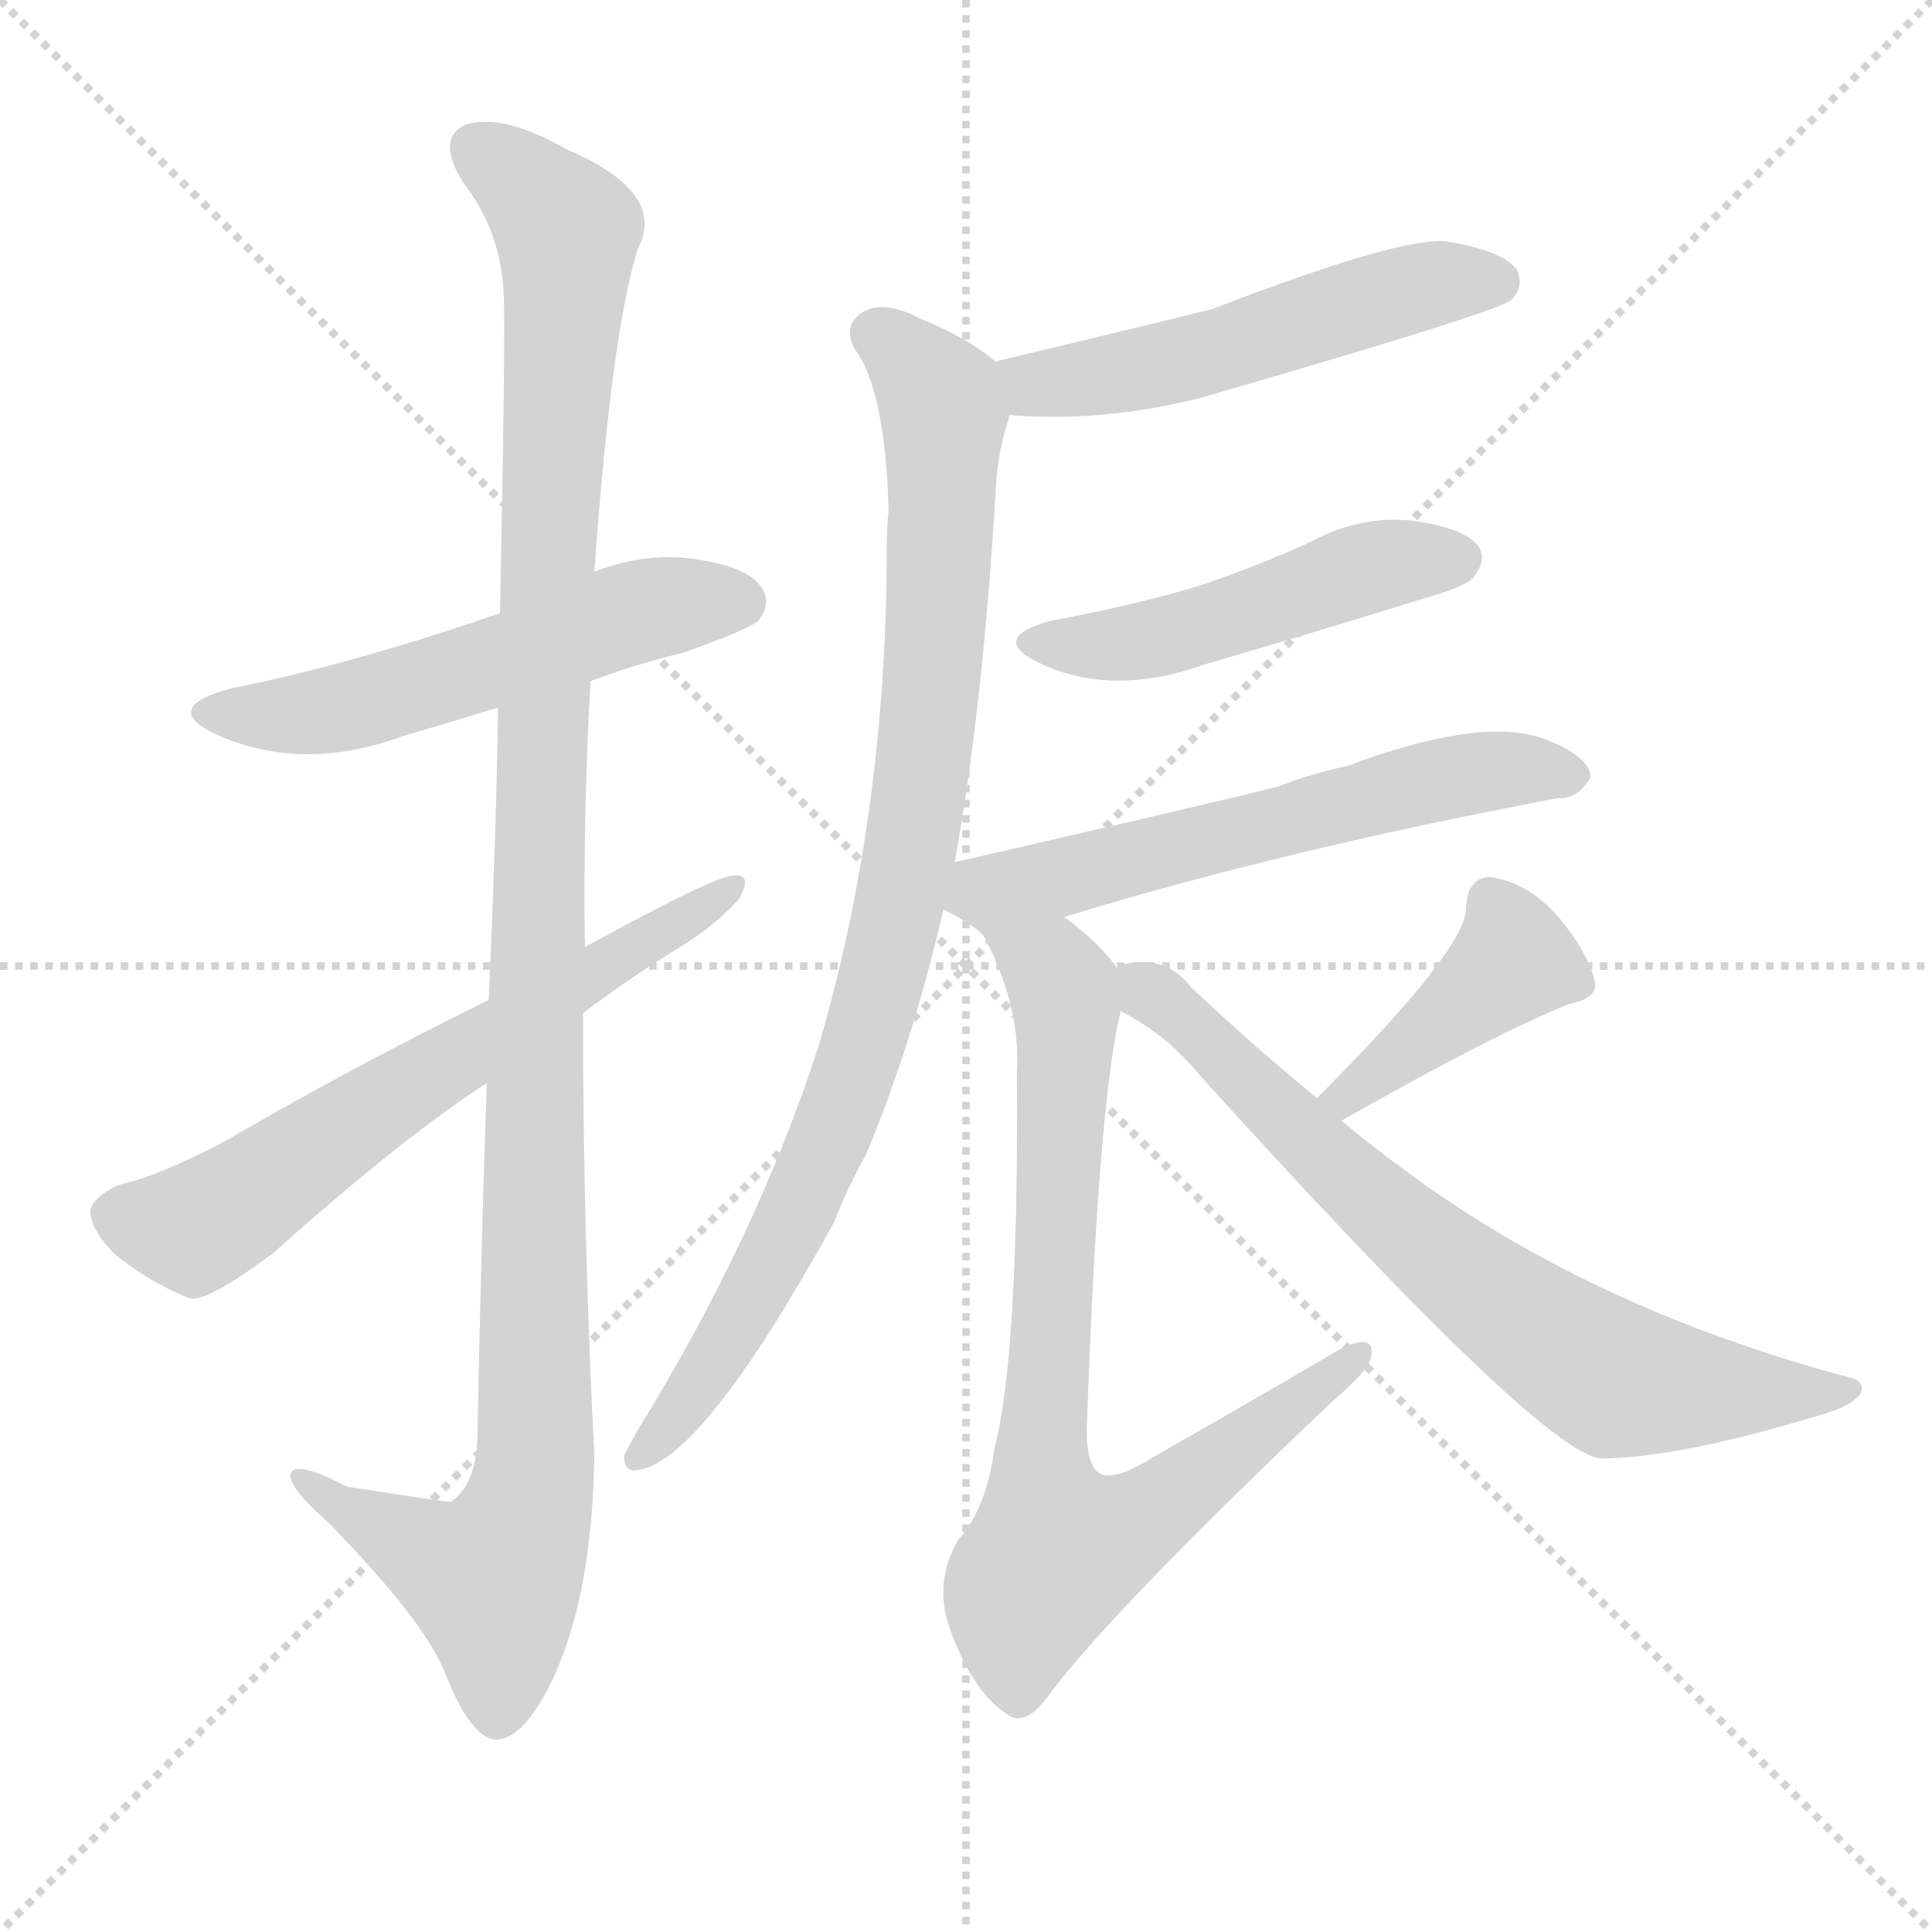
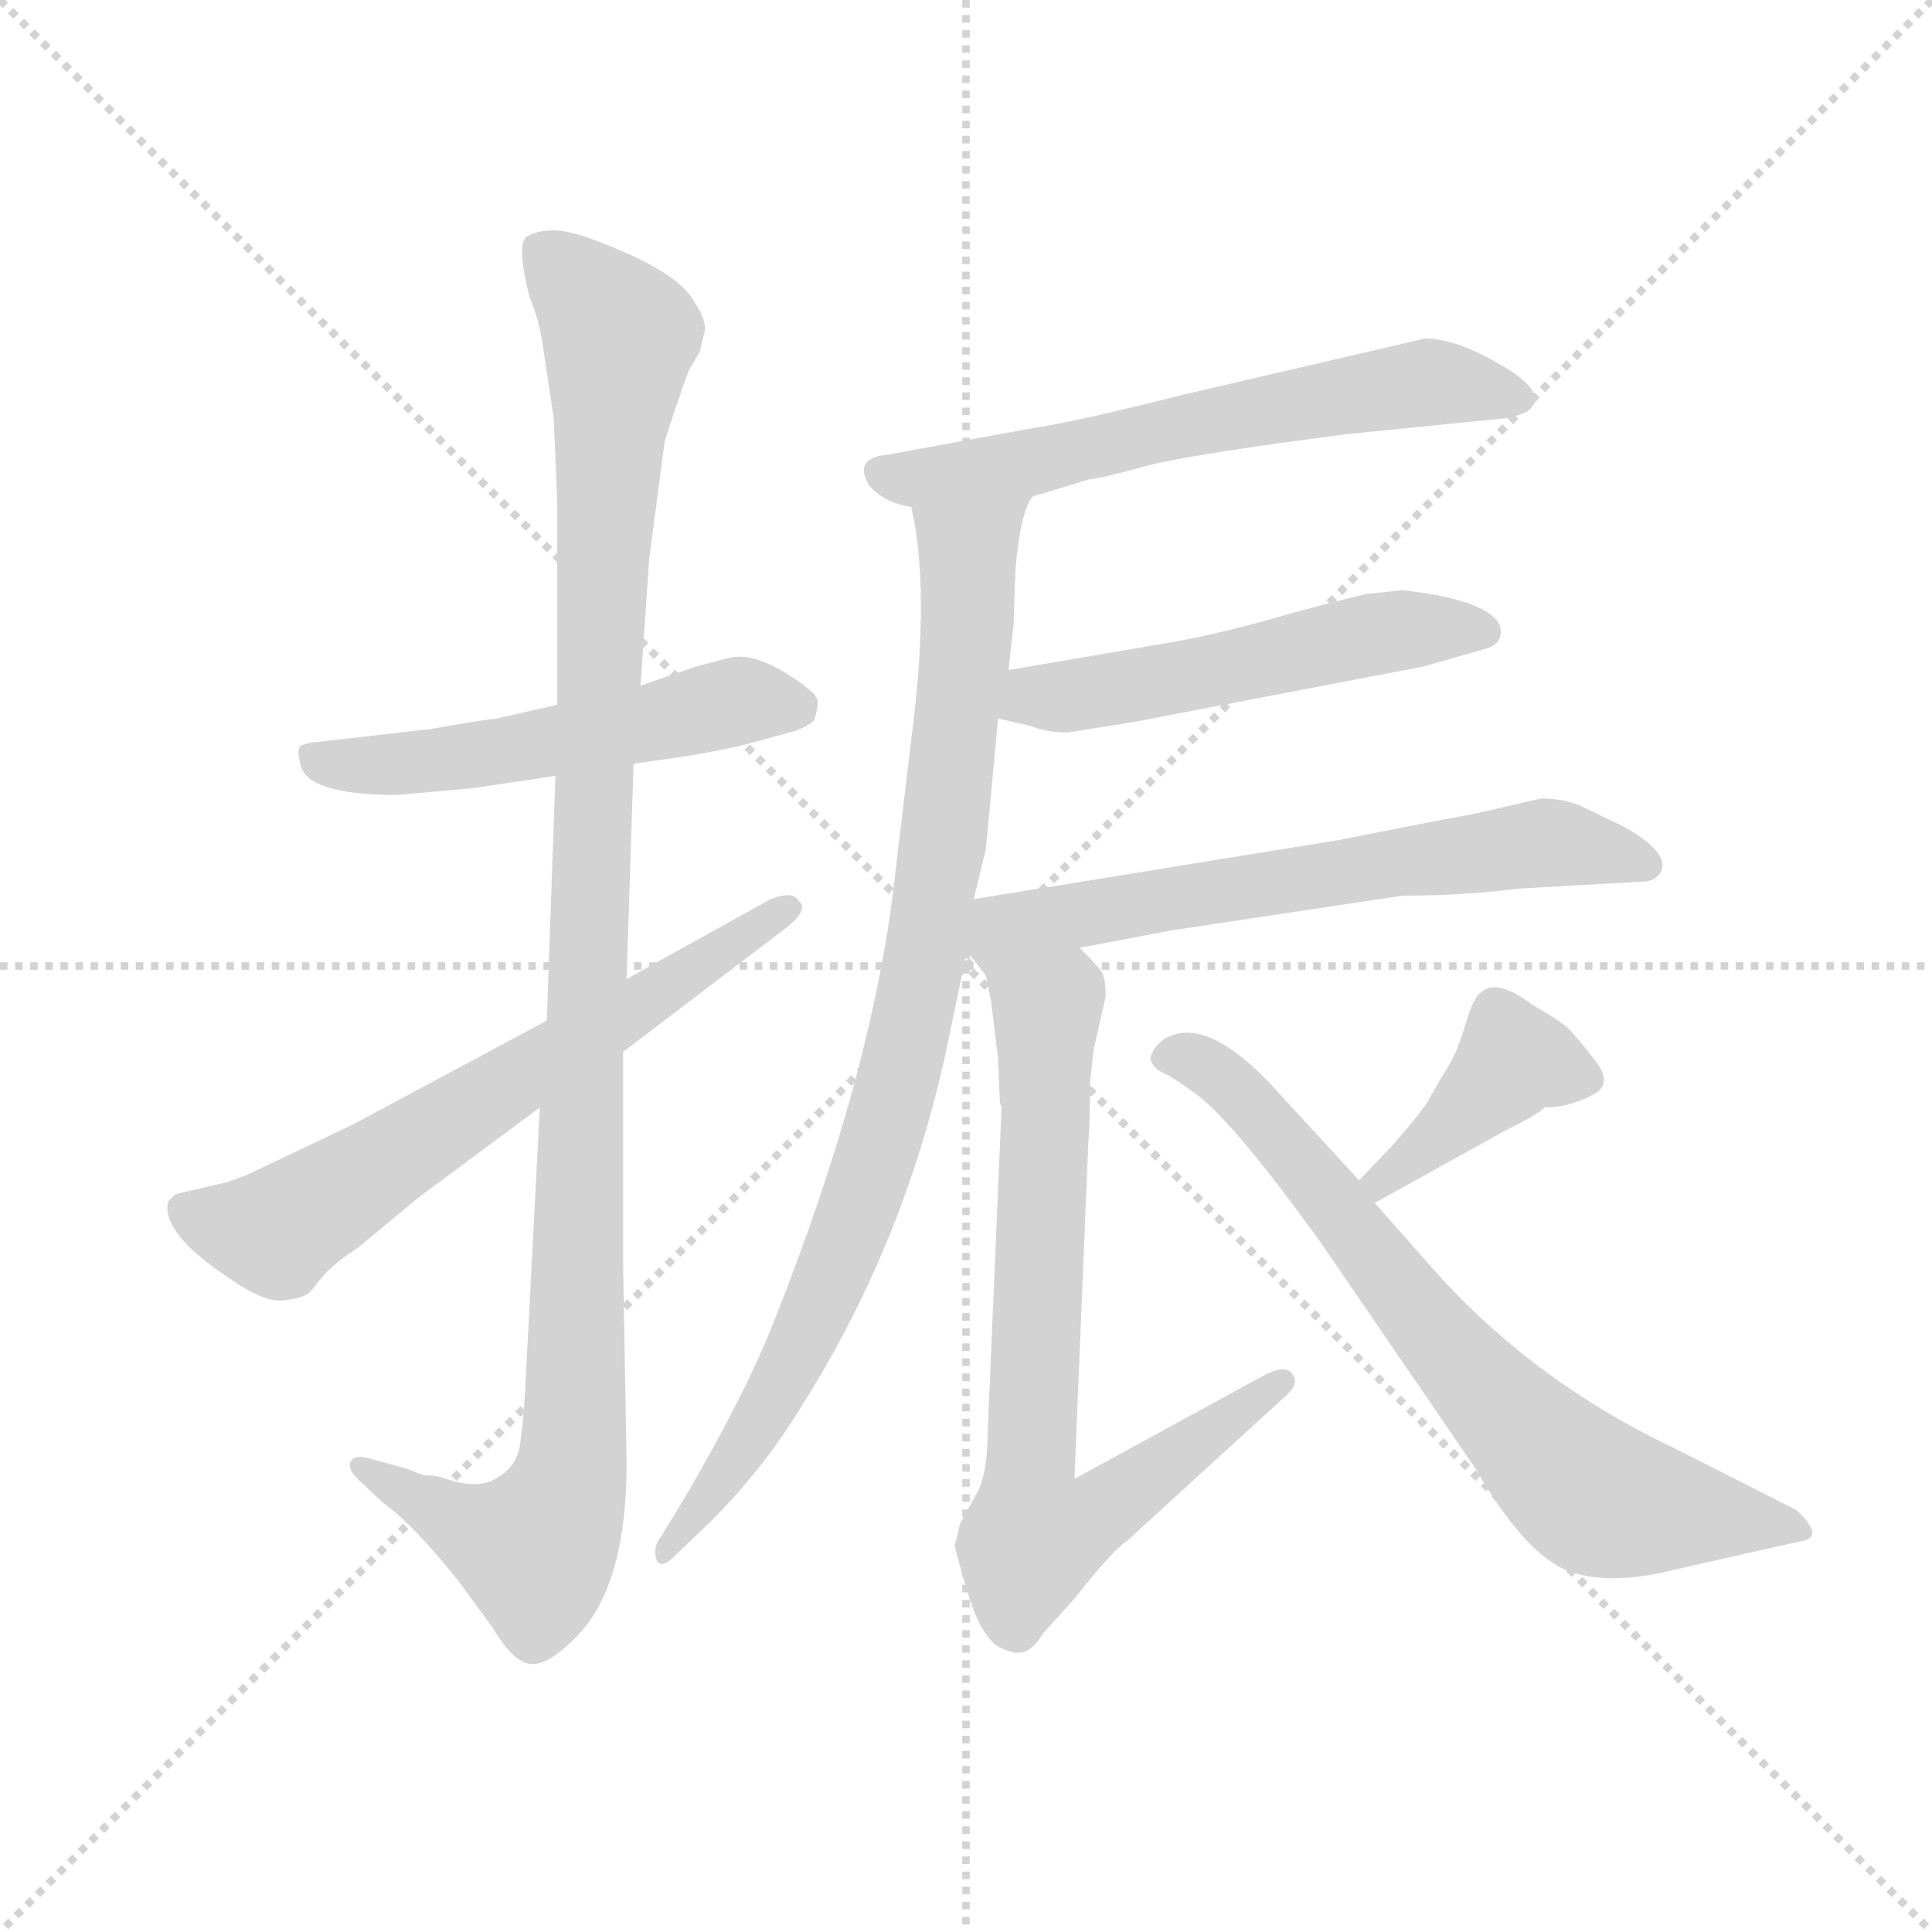
<svg xmlns="http://www.w3.org/2000/svg" version="1.1" viewBox="0 0 1024 1024">
  <g stroke="lightgray" stroke-dasharray="1,1" stroke-width="1" transform="scale(4, 4)">
    <line x1="0" y1="0" x2="256" y2="256" />
    <line x1="256" y1="0" x2="0" y2="256" />
    <line x1="128" y1="0" x2="128" y2="256" />
    <line x1="0" y1="128" x2="256" y2="128" />
  </g>
-   <g transform="scale(1, -1) translate(0, -900)">
+   <g transform="scale(0.92, -0.92) translate(60, -830)">
    <style type="text/css">
      
        @keyframes keyframes0 {
          from {
            stroke: blue;
-             stroke-dashoffset: 542;
+             stroke-dashoffset: 539;
            stroke-width: 128;
          }
          64% {
            animation-timing-function: step-end;
            stroke: blue;
            stroke-dashoffset: 0;
            stroke-width: 128;
          }
          to {
            stroke: black;
            stroke-width: 1024;
          }
        }
        #make-me-a-hanzi-animation-0 {
-           animation: keyframes0 0.691s both;
+           animation: keyframes0 0.689s both;
          animation-delay: 0s;
          animation-timing-function: linear;
        }
      
        @keyframes keyframes1 {
          from {
            stroke: blue;
-             stroke-dashoffset: 1155;
+             stroke-dashoffset: 1138;
            stroke-width: 128;
          }
          79% {
            animation-timing-function: step-end;
            stroke: blue;
            stroke-dashoffset: 0;
            stroke-width: 128;
          }
          to {
            stroke: black;
            stroke-width: 1024;
          }
        }
        #make-me-a-hanzi-animation-1 {
-           animation: keyframes1 1.19s both;
-           animation-delay: 0.691s;
+           animation: keyframes1 1.176s both;
+           animation-delay: 0.689s;
          animation-timing-function: linear;
        }
      
        @keyframes keyframes2 {
          from {
            stroke: blue;
-             stroke-dashoffset: 638;
+             stroke-dashoffset: 660;
+             stroke-width: 128;
+           }
+           68% {
+             animation-timing-function: step-end;
+             stroke: blue;
+             stroke-dashoffset: 0;
+             stroke-width: 128;
+           }
+           to {
+             stroke: black;
+             stroke-width: 1024;
+           }
+         }
+         #make-me-a-hanzi-animation-2 {
+           animation: keyframes2 0.787s both;
+           animation-delay: 1.865s;
+           animation-timing-function: linear;
+         }
+       
+         @keyframes keyframes3 {
+           from {
+             stroke: blue;
+             stroke-dashoffset: 624;
            stroke-width: 128;
          }
          67% {
            animation-timing-function: step-end;
            stroke: blue;
            stroke-dashoffset: 0;
            stroke-width: 128;
          }
          to {
            stroke: black;
            stroke-width: 1024;
          }
        }
-         #make-me-a-hanzi-animation-2 {
-           animation: keyframes2 0.769s both;
-           animation-delay: 1.881s;
-           animation-timing-function: linear;
-         }
-       
-         @keyframes keyframes3 {
-           from {
-             stroke: blue;
-             stroke-dashoffset: 526;
+         #make-me-a-hanzi-animation-3 {
+           animation: keyframes3 0.758s both;
+           animation-delay: 2.652s;
+           animation-timing-function: linear;
+         }
+       
+         @keyframes keyframes4 {
+           from {
+             stroke: blue;
+             stroke-dashoffset: 910;
+             stroke-width: 128;
+           }
+           75% {
+             animation-timing-function: step-end;
+             stroke: blue;
+             stroke-dashoffset: 0;
+             stroke-width: 128;
+           }
+           to {
+             stroke: black;
+             stroke-width: 1024;
+           }
+         }
+         #make-me-a-hanzi-animation-4 {
+           animation: keyframes4 0.991s both;
+           animation-delay: 3.41s;
+           animation-timing-function: linear;
+         }
+       
+         @keyframes keyframes5 {
+           from {
+             stroke: blue;
+             stroke-dashoffset: 534;
            stroke-width: 128;
          }
          63% {
            animation-timing-function: step-end;
            stroke: blue;
            stroke-dashoffset: 0;
            stroke-width: 128;
          }
          to {
            stroke: black;
            stroke-width: 1024;
          }
        }
-         #make-me-a-hanzi-animation-3 {
-           animation: keyframes3 0.678s both;
-           animation-delay: 2.65s;
-           animation-timing-function: linear;
-         }
-       
-         @keyframes keyframes4 {
-           from {
-             stroke: blue;
-             stroke-dashoffset: 900;
-             stroke-width: 128;
-           }
-           75% {
-             animation-timing-function: step-end;
-             stroke: blue;
-             stroke-dashoffset: 0;
-             stroke-width: 128;
-           }
-           to {
-             stroke: black;
-             stroke-width: 1024;
-           }
-         }
-         #make-me-a-hanzi-animation-4 {
-           animation: keyframes4 0.982s both;
-           animation-delay: 3.328s;
-           animation-timing-function: linear;
-         }
-       
-         @keyframes keyframes5 {
-           from {
-             stroke: blue;
-             stroke-dashoffset: 485;
-             stroke-width: 128;
-           }
-           61% {
-             animation-timing-function: step-end;
-             stroke: blue;
-             stroke-dashoffset: 0;
-             stroke-width: 128;
-           }
-           to {
-             stroke: black;
-             stroke-width: 1024;
-           }
-         }
        #make-me-a-hanzi-animation-5 {
-           animation: keyframes5 0.645s both;
-           animation-delay: 4.311s;
+           animation: keyframes5 0.685s both;
+           animation-delay: 4.4s;
          animation-timing-function: linear;
        }
      
        @keyframes keyframes6 {
          from {
            stroke: blue;
-             stroke-dashoffset: 586;
-             stroke-width: 128;
-           }
-           66% {
+             stroke-dashoffset: 648;
+             stroke-width: 128;
+           }
+           68% {
            animation-timing-function: step-end;
            stroke: blue;
            stroke-dashoffset: 0;
            stroke-width: 128;
          }
          to {
            stroke: black;
            stroke-width: 1024;
          }
        }
        #make-me-a-hanzi-animation-6 {
-           animation: keyframes6 0.727s both;
-           animation-delay: 4.955s;
+           animation: keyframes6 0.777s both;
+           animation-delay: 5.085s;
          animation-timing-function: linear;
        }
      
        @keyframes keyframes7 {
          from {
            stroke: blue;
-             stroke-dashoffset: 786;
-             stroke-width: 128;
-           }
-           72% {
+             stroke-dashoffset: 760;
+             stroke-width: 128;
+           }
+           71% {
            animation-timing-function: step-end;
            stroke: blue;
            stroke-dashoffset: 0;
            stroke-width: 128;
          }
          to {
            stroke: black;
            stroke-width: 1024;
          }
        }
        #make-me-a-hanzi-animation-7 {
-           animation: keyframes7 0.89s both;
-           animation-delay: 5.682s;
+           animation: keyframes7 0.868s both;
+           animation-delay: 5.862s;
          animation-timing-function: linear;
        }
      
        @keyframes keyframes8 {
          from {
            stroke: blue;
-             stroke-dashoffset: 409;
+             stroke-dashoffset: 405;
            stroke-width: 128;
          }
          57% {
            animation-timing-function: step-end;
            stroke: blue;
            stroke-dashoffset: 0;
            stroke-width: 128;
          }
          to {
            stroke: black;
            stroke-width: 1024;
          }
        }
        #make-me-a-hanzi-animation-8 {
-           animation: keyframes8 0.583s both;
-           animation-delay: 6.572s;
+           animation: keyframes8 0.58s both;
+           animation-delay: 6.731s;
          animation-timing-function: linear;
        }
      
        @keyframes keyframes9 {
          from {
            stroke: blue;
-             stroke-dashoffset: 713;
+             stroke-dashoffset: 732;
            stroke-width: 128;
          }
          70% {
            animation-timing-function: step-end;
            stroke: blue;
            stroke-dashoffset: 0;
            stroke-width: 128;
          }
          to {
            stroke: black;
            stroke-width: 1024;
          }
        }
        #make-me-a-hanzi-animation-9 {
-           animation: keyframes9 0.83s both;
-           animation-delay: 7.155s;
+           animation: keyframes9 0.846s both;
+           animation-delay: 7.31s;
          animation-timing-function: linear;
        }
      
    </style>
-     <path d="M 313 539 Q 337 548 362 554 Q 396 566 402 571 Q 409 580 404 588 Q 397 600 366 604 Q 341 607 315 597 L 265 575 Q 187 548 122 535 Q 85 525 114 511 Q 160 490 214 510 Q 238 517 264 525 L 313 539 Z" fill="lightgray" />
-     <path d="M 258 326 Q 255 241 253 137 Q 252 113 239 104 Q 236 104 184 112 Q 153 128 154 117 Q 155 110 174 93 Q 225 41 236 13 Q 249 -20 262 -22 Q 277 -23 293 10 Q 314 55 315 129 Q 309 246 309 363 L 310 398 Q 309 468 313 539 L 315 597 Q 324 723 338 768 Q 354 798 300 821 Q 267 840 247 834 Q 231 827 245 804 Q 266 777 267 743 Q 268 725 265 575 L 264 525 Q 263 458 259 370 L 258 326 Z" fill="lightgray" />
-     <path d="M 259 370 Q 184 333 119 295 Q 85 277 63 272 Q 50 266 48 259 Q 47 250 60 236 Q 78 221 100 212 Q 109 209 145 236 Q 212 296 258 326 L 309 363 Q 334 382 362 399 Q 381 411 392 424 Q 399 437 389 436 Q 379 436 310 398 L 259 370 Z" fill="lightgray" />
-     <path d="M 535 680 Q 584 676 636 689 Q 795 735 801 741 Q 808 748 804 757 Q 797 767 767 772 Q 743 775 642 736 Q 543 712 530 709 Q 529 709 528 708 C 499 699 505 682 535 680 Z" fill="lightgray" />
-     <path d="M 506 443 Q 521 525 528 644 Q 529 660 534 676 Q 535 679 535 680 C 540 700 540 700 528 708 Q 513 721 488 731 Q 469 741 458 735 Q 446 728 453 715 Q 469 694 471 630 Q 470 621 470 610 Q 470 469 434 346 Q 401 244 338 142 Q 334 135 331 129 Q 330 119 339 121 Q 373 127 442 252 Q 449 270 459 288 Q 484 348 500 418 L 506 443 Z" fill="lightgray" />
-     <path d="M 557 571 Q 524 562 550 549 Q 589 530 639 548 Q 694 564 752 582 Q 777 589 781 594 Q 788 603 784 610 Q 777 620 749 624 Q 721 627 695 613 Q 667 600 634 589 Q 600 579 557 571 Z" fill="lightgray" />
-     <path d="M 564 414 Q 682 450 826 477 Q 836 476 843 488 Q 843 498 822 507 Q 789 522 714 494 Q 695 490 677 483 Q 641 474 506 443 C 477 436 474 432 500 418 Q 518 409 522 403 C 523 402 535 405 564 414 Z" fill="lightgray" />
-     <path d="M 592 387 Q 583 400 564 414 C 541 433 510 430 522 403 Q 541 366 539 332 Q 540 181 527 132 Q 523 101 508 84 Q 495 62 503 38 Q 515 4 533 -8 Q 543 -17 557 3 Q 591 48 707 158 Q 726 174 727 182 Q 728 195 707 183 Q 661 156 610 127 Q 591 115 583 119 Q 576 123 576 142 Q 582 316 594 364 C 597 381 597 381 592 387 Z" fill="lightgray" />
-     <path d="M 711 306 Q 792 352 832 368 Q 848 371 845 381 Q 841 396 826 414 Q 810 432 791 435 Q 778 436 777 419 Q 778 398 698 318 C 677 297 685 291 711 306 Z" fill="lightgray" />
-     <path d="M 698 318 Q 665 345 631 377 Q 621 390 606 390 Q 596 390 592 387 C 564 381 568 379 594 364 Q 618 352 636 330 Q 816 131 848 127 Q 890 127 968 151 Q 981 155 986 161 Q 989 168 980 170 Q 845 206 747 278 Q 729 291 711 306 L 698 318 Z" fill="lightgray" />
+     <path d="M 261 424 L 226 416 Q 216 415 188 410 L 127 403 Q 115 402 113 400 Q 111 398 113 390 Q 116 372 169 372 L 213 376 L 260 383 L 305 390 L 333 394 Q 358 398 373 402 L 391 407 Q 404 410 409 415 Q 411 421 411 425 Q 412 429 402 436 Q 376 455 360 451 L 341 446 L 309 435 L 261 424 Z" fill="lightgray" />
+     <path d="M 314 508 L 323 576 Q 331 601 337 617 L 343 627 L 346 639 Q 347 646 340 656 Q 331 674 279 693 Q 257 701 244 694 Q 237 691 245 659 Q 251 645 253 629 L 259 589 L 261 542 L 261 424 L 260 383 L 255 242 L 251 192 L 243 38 Q 242 15 240 1 Q 239 -14 227 -21 Q 216 -29 194 -21 Q 191 -20 184 -20 L 174 -16 L 152 -10 Q 144 -8 142 -12 Q 140 -16 146 -22 L 161 -36 Q 179 -49 205 -82 L 224 -108 Q 234 -125 243 -128 Q 253 -132 271 -114 Q 301 -85 301 -13 L 299 100 L 299 224 L 301 266 L 305 390 L 309 435 L 314 508 Z" fill="lightgray" />
+     <path d="M 255 242 L 143 182 L 82 153 L 71 149 L 41 142 L 37 138 Q 32 120 73 93 Q 93 79 104 81 Q 115 82 119 86 L 127 96 Q 135 104 146 111 L 181 140 L 251 192 L 299 224 L 391 294 Q 407 306 400 311 Q 397 317 384 312 L 301 266 L 255 242 Z" fill="lightgray" />
+     <path d="M 535 544 L 568 554 Q 573 554 602 562 Q 631 569 717 580 L 807 589 Q 811 589 820 593 Q 833 603 806 619 Q 779 635 761 635 L 619 602 Q 560 587 533 583 L 451 568 Q 431 566 441 550 Q 450 540 465 538 L 535 544 Z" fill="lightgray" />
+     <path d="M 501 312 L 508 341 L 515 416 L 521 444 L 524 471 L 525 502 Q 528 536 535 544 C 545 572 460 568 465 538 L 467 528 Q 475 481 465 404 L 456 329 Q 444 215 386 69 Q 370 28 335 -32 L 321 -55 Q 316 -61 318 -68 Q 320 -74 327 -68 L 349 -47 Q 379 -17 400 17 Q 462 114 486 229 L 497 282 L 501 312 Z" fill="lightgray" />
+     <path d="M 515 416 L 533 412 Q 543 408 555 408 L 593 414 L 760 446 L 795 456 Q 807 459 804 470 Q 798 482 763 488 L 748 490 L 729 488 Q 726 488 685 477 Q 644 465 615 460 L 521 444 C 491 439 486 423 515 416 Z" fill="lightgray" />
+     <path d="M 562 284 L 615 294 L 748 314 Q 784 314 814 318 L 885 322 Q 894 322 897 328 Q 902 339 875 354 L 850 366 Q 840 370 828 370 L 806 365 Q 795 362 767 357 L 711 346 L 501 312 C 477 308 478 306 497 282 L 508 268 C 512 263 533 278 562 284 Z" fill="lightgray" />
+     <path d="M 511 253 L 515 220 L 516 196 Q 516 194 517 192 L 509 5 Q 509 -16 504 -28 L 493 -48 Q 491 -58 490 -60 Q 490 -62 497 -86 Q 504 -110 514 -118 Q 523 -123 528 -122 Q 534 -122 541 -111 L 559 -91 Q 581 -63 589 -58 L 682 27 Q 689 34 684 39 Q 680 44 667 37 L 559 -22 L 567 172 Q 568 184 568 206 L 570 225 L 577 256 Q 577 268 574 271 Q 572 274 562 284 C 542 306 502 297 508 268 L 511 253 Z" fill="lightgray" />
+     <path d="M 743 171 L 723 150 C 702 128 706 122 732 137 L 806 178 Q 826 188 830 192 Q 844 192 857 199 Q 870 205 859 219 Q 849 232 844 237 Q 839 242 823 251 Q 802 267 793 258 Q 789 256 784 239 Q 779 222 772 212 L 764 198 Q 762 193 743 171 Z" fill="lightgray" />
+     <path d="M 723 150 L 677 200 Q 635 247 610 231 Q 602 224 603 219 Q 605 214 610 212 Q 615 210 630 199 Q 652 182 701 114 L 790 -16 Q 816 -61 839 -73 Q 863 -85 906 -74 L 977 -58 Q 992 -56 975 -40 L 904 -4 Q 826 33 770 94 L 732 137 L 723 150 Z" fill="lightgray" />
    <clipPath id="make-me-a-hanzi-clip-0">
-       <path d="M 313 539 Q 337 548 362 554 Q 396 566 402 571 Q 409 580 404 588 Q 397 600 366 604 Q 341 607 315 597 L 265 575 Q 187 548 122 535 Q 85 525 114 511 Q 160 490 214 510 Q 238 517 264 525 L 313 539 Z" />
-     </clipPath>
-     <path clip-path="url(#make-me-a-hanzi-clip-0)" d="M 115 524 L 150 520 L 186 526 L 330 574 L 392 581" fill="none" id="make-me-a-hanzi-animation-0" stroke-dasharray="414 828" stroke-linecap="round" />
+       <path d="M 261 424 L 226 416 Q 216 415 188 410 L 127 403 Q 115 402 113 400 Q 111 398 113 390 Q 116 372 169 372 L 213 376 L 260 383 L 305 390 L 333 394 Q 358 398 373 402 L 391 407 Q 404 410 409 415 Q 411 421 411 425 Q 412 429 402 436 Q 376 455 360 451 L 341 446 L 309 435 L 261 424 Z" />
+     </clipPath>
+     <path clip-path="url(#make-me-a-hanzi-clip-0)" d="M 121 395 L 140 388 L 189 391 L 371 427 L 399 422" fill="none" id="make-me-a-hanzi-animation-0" stroke-dasharray="411 822" stroke-linecap="round" />
    <clipPath id="make-me-a-hanzi-clip-1">
-       <path d="M 258 326 Q 255 241 253 137 Q 252 113 239 104 Q 236 104 184 112 Q 153 128 154 117 Q 155 110 174 93 Q 225 41 236 13 Q 249 -20 262 -22 Q 277 -23 293 10 Q 314 55 315 129 Q 309 246 309 363 L 310 398 Q 309 468 313 539 L 315 597 Q 324 723 338 768 Q 354 798 300 821 Q 267 840 247 834 Q 231 827 245 804 Q 266 777 267 743 Q 268 725 265 575 L 264 525 Q 263 458 259 370 L 258 326 Z" />
-     </clipPath>
-     <path clip-path="url(#make-me-a-hanzi-clip-1)" d="M 254 819 L 301 778 L 288 588 L 283 121 L 276 90 L 261 63 L 172 106 L 171 113 L 160 114" fill="none" id="make-me-a-hanzi-animation-1" stroke-dasharray="1027 2054" stroke-linecap="round" />
+       <path d="M 314 508 L 323 576 Q 331 601 337 617 L 343 627 L 346 639 Q 347 646 340 656 Q 331 674 279 693 Q 257 701 244 694 Q 237 691 245 659 Q 251 645 253 629 L 259 589 L 261 542 L 261 424 L 260 383 L 255 242 L 251 192 L 243 38 Q 242 15 240 1 Q 239 -14 227 -21 Q 216 -29 194 -21 Q 191 -20 184 -20 L 174 -16 L 152 -10 Q 144 -8 142 -12 Q 140 -16 146 -22 L 161 -36 Q 179 -49 205 -82 L 224 -108 Q 234 -125 243 -128 Q 253 -132 271 -114 Q 301 -85 301 -13 L 299 100 L 299 224 L 301 266 L 305 390 L 309 435 L 314 508 Z" />
+     </clipPath>
+     <path clip-path="url(#make-me-a-hanzi-clip-1)" d="M 252 686 L 297 637 L 281 374 L 268 -22 L 248 -62 L 222 -56 L 148 -15" fill="none" id="make-me-a-hanzi-animation-1" stroke-dasharray="1010 2020" stroke-linecap="round" />
    <clipPath id="make-me-a-hanzi-clip-2">
-       <path d="M 259 370 Q 184 333 119 295 Q 85 277 63 272 Q 50 266 48 259 Q 47 250 60 236 Q 78 221 100 212 Q 109 209 145 236 Q 212 296 258 326 L 309 363 Q 334 382 362 399 Q 381 411 392 424 Q 399 437 389 436 Q 379 436 310 398 L 259 370 Z" />
-     </clipPath>
-     <path clip-path="url(#make-me-a-hanzi-clip-2)" d="M 59 256 L 103 249 L 388 429" fill="none" id="make-me-a-hanzi-animation-2" stroke-dasharray="510 1020" stroke-linecap="round" />
+       <path d="M 255 242 L 143 182 L 82 153 L 71 149 L 41 142 L 37 138 Q 32 120 73 93 Q 93 79 104 81 Q 115 82 119 86 L 127 96 Q 135 104 146 111 L 181 140 L 251 192 L 299 224 L 391 294 Q 407 306 400 311 Q 397 317 384 312 L 301 266 L 255 242 Z" />
+     </clipPath>
+     <path clip-path="url(#make-me-a-hanzi-clip-2)" d="M 45 134 L 98 120 L 394 306" fill="none" id="make-me-a-hanzi-animation-2" stroke-dasharray="532 1064" stroke-linecap="round" />
    <clipPath id="make-me-a-hanzi-clip-3">
-       <path d="M 535 680 Q 584 676 636 689 Q 795 735 801 741 Q 808 748 804 757 Q 797 767 767 772 Q 743 775 642 736 Q 543 712 530 709 Q 529 709 528 708 C 499 699 505 682 535 680 Z" />
-     </clipPath>
-     <path clip-path="url(#make-me-a-hanzi-clip-3)" d="M 532 702 L 548 696 L 583 700 L 644 712 L 763 750 L 794 750" fill="none" id="make-me-a-hanzi-animation-3" stroke-dasharray="398 796" stroke-linecap="round" />
+       <path d="M 535 544 L 568 554 Q 573 554 602 562 Q 631 569 717 580 L 807 589 Q 811 589 820 593 Q 833 603 806 619 Q 779 635 761 635 L 619 602 Q 560 587 533 583 L 451 568 Q 431 566 441 550 Q 450 540 465 538 L 535 544 Z" />
+     </clipPath>
+     <path clip-path="url(#make-me-a-hanzi-clip-3)" d="M 448 558 L 471 554 L 526 562 L 759 610 L 810 602" fill="none" id="make-me-a-hanzi-animation-3" stroke-dasharray="496 992" stroke-linecap="round" />
    <clipPath id="make-me-a-hanzi-clip-4">
-       <path d="M 506 443 Q 521 525 528 644 Q 529 660 534 676 Q 535 679 535 680 C 540 700 540 700 528 708 Q 513 721 488 731 Q 469 741 458 735 Q 446 728 453 715 Q 469 694 471 630 Q 470 621 470 610 Q 470 469 434 346 Q 401 244 338 142 Q 334 135 331 129 Q 330 119 339 121 Q 373 127 442 252 Q 449 270 459 288 Q 484 348 500 418 L 506 443 Z" />
-     </clipPath>
-     <path clip-path="url(#make-me-a-hanzi-clip-4)" d="M 463 723 L 486 706 L 500 679 L 491 507 L 479 430 L 457 343 L 419 249 L 379 179 L 340 130" fill="none" id="make-me-a-hanzi-animation-4" stroke-dasharray="772 1544" stroke-linecap="round" />
+       <path d="M 501 312 L 508 341 L 515 416 L 521 444 L 524 471 L 525 502 Q 528 536 535 544 C 545 572 460 568 465 538 L 467 528 Q 475 481 465 404 L 456 329 Q 444 215 386 69 Q 370 28 335 -32 L 321 -55 Q 316 -61 318 -68 Q 320 -74 327 -68 L 349 -47 Q 379 -17 400 17 Q 462 114 486 229 L 497 282 L 501 312 Z" />
+     </clipPath>
+     <path clip-path="url(#make-me-a-hanzi-clip-4)" d="M 528 542 L 498 512 L 483 339 L 459 212 L 437 141 L 390 32 L 355 -24 L 323 -62" fill="none" id="make-me-a-hanzi-animation-4" stroke-dasharray="782 1564" stroke-linecap="round" />
    <clipPath id="make-me-a-hanzi-clip-5">
-       <path d="M 557 571 Q 524 562 550 549 Q 589 530 639 548 Q 694 564 752 582 Q 777 589 781 594 Q 788 603 784 610 Q 777 620 749 624 Q 721 627 695 613 Q 667 600 634 589 Q 600 579 557 571 Z" />
-     </clipPath>
-     <path clip-path="url(#make-me-a-hanzi-clip-5)" d="M 551 561 L 611 561 L 731 601 L 773 604" fill="none" id="make-me-a-hanzi-animation-5" stroke-dasharray="357 714" stroke-linecap="round" />
+       <path d="M 515 416 L 533 412 Q 543 408 555 408 L 593 414 L 760 446 L 795 456 Q 807 459 804 470 Q 798 482 763 488 L 748 490 L 729 488 Q 726 488 685 477 Q 644 465 615 460 L 521 444 C 491 439 486 423 515 416 Z" />
+     </clipPath>
+     <path clip-path="url(#make-me-a-hanzi-clip-5)" d="M 521 422 L 535 429 L 583 433 L 746 467 L 794 466" fill="none" id="make-me-a-hanzi-animation-5" stroke-dasharray="406 812" stroke-linecap="round" />
    <clipPath id="make-me-a-hanzi-clip-6">
-       <path d="M 564 414 Q 682 450 826 477 Q 836 476 843 488 Q 843 498 822 507 Q 789 522 714 494 Q 695 490 677 483 Q 641 474 506 443 C 477 436 474 432 500 418 Q 518 409 522 403 C 523 402 535 405 564 414 Z" />
-     </clipPath>
-     <path clip-path="url(#make-me-a-hanzi-clip-6)" d="M 512 422 L 780 490 L 833 489" fill="none" id="make-me-a-hanzi-animation-6" stroke-dasharray="458 916" stroke-linecap="round" />
+       <path d="M 562 284 L 615 294 L 748 314 Q 784 314 814 318 L 885 322 Q 894 322 897 328 Q 902 339 875 354 L 850 366 Q 840 370 828 370 L 806 365 Q 795 362 767 357 L 711 346 L 501 312 C 477 308 478 306 497 282 L 508 268 C 512 263 533 278 562 284 Z" />
+     </clipPath>
+     <path clip-path="url(#make-me-a-hanzi-clip-6)" d="M 513 277 L 514 288 L 527 296 L 736 332 L 828 344 L 888 332" fill="none" id="make-me-a-hanzi-animation-6" stroke-dasharray="520 1040" stroke-linecap="round" />
    <clipPath id="make-me-a-hanzi-clip-7">
-       <path d="M 592 387 Q 583 400 564 414 C 541 433 510 430 522 403 Q 541 366 539 332 Q 540 181 527 132 Q 523 101 508 84 Q 495 62 503 38 Q 515 4 533 -8 Q 543 -17 557 3 Q 591 48 707 158 Q 726 174 727 182 Q 728 195 707 183 Q 661 156 610 127 Q 591 115 583 119 Q 576 123 576 142 Q 582 316 594 364 C 597 381 597 381 592 387 Z" />
-     </clipPath>
-     <path clip-path="url(#make-me-a-hanzi-clip-7)" d="M 531 398 L 558 385 L 565 367 L 551 120 L 560 78 L 597 90 L 718 181" fill="none" id="make-me-a-hanzi-animation-7" stroke-dasharray="658 1316" stroke-linecap="round" />
+       <path d="M 511 253 L 515 220 L 516 196 Q 516 194 517 192 L 509 5 Q 509 -16 504 -28 L 493 -48 Q 491 -58 490 -60 Q 490 -62 497 -86 Q 504 -110 514 -118 Q 523 -123 528 -122 Q 534 -122 541 -111 L 559 -91 Q 581 -63 589 -58 L 682 27 Q 689 34 684 39 Q 680 44 667 37 L 559 -22 L 567 172 Q 568 184 568 206 L 570 225 L 577 256 Q 577 268 574 271 Q 572 274 562 284 C 542 306 502 297 508 268 L 511 253 Z" />
+     </clipPath>
+     <path clip-path="url(#make-me-a-hanzi-clip-7)" d="M 558 272 L 556 260 L 543 246 L 532 -32 L 536 -56 L 580 -37 L 679 34" fill="none" id="make-me-a-hanzi-animation-7" stroke-dasharray="632 1264" stroke-linecap="round" />
    <clipPath id="make-me-a-hanzi-clip-8">
-       <path d="M 711 306 Q 792 352 832 368 Q 848 371 845 381 Q 841 396 826 414 Q 810 432 791 435 Q 778 436 777 419 Q 778 398 698 318 C 677 297 685 291 711 306 Z" />
-     </clipPath>
-     <path clip-path="url(#make-me-a-hanzi-clip-8)" d="M 834 379 L 802 391 L 715 321 L 709 324" fill="none" id="make-me-a-hanzi-animation-8" stroke-dasharray="281 562" stroke-linecap="round" />
+       <path d="M 743 171 L 723 150 C 702 128 706 122 732 137 L 806 178 Q 826 188 830 192 Q 844 192 857 199 Q 870 205 859 219 Q 849 232 844 237 Q 839 242 823 251 Q 802 267 793 258 Q 789 256 784 239 Q 779 222 772 212 L 764 198 Q 762 193 743 171 Z" />
+     </clipPath>
+     <path clip-path="url(#make-me-a-hanzi-clip-8)" d="M 853 209 L 812 220 L 779 184 L 734 148" fill="none" id="make-me-a-hanzi-animation-8" stroke-dasharray="277 554" stroke-linecap="round" />
    <clipPath id="make-me-a-hanzi-clip-9">
-       <path d="M 698 318 Q 665 345 631 377 Q 621 390 606 390 Q 596 390 592 387 C 564 381 568 379 594 364 Q 618 352 636 330 Q 816 131 848 127 Q 890 127 968 151 Q 981 155 986 161 Q 989 168 980 170 Q 845 206 747 278 Q 729 291 711 306 L 698 318 Z" />
-     </clipPath>
-     <path clip-path="url(#make-me-a-hanzi-clip-9)" d="M 600 382 L 745 248 L 852 171 L 979 163" fill="none" id="make-me-a-hanzi-animation-9" stroke-dasharray="585 1170" stroke-linecap="round" />
+       <path d="M 723 150 L 677 200 Q 635 247 610 231 Q 602 224 603 219 Q 605 214 610 212 Q 615 210 630 199 Q 652 182 701 114 L 790 -16 Q 816 -61 839 -73 Q 863 -85 906 -74 L 977 -58 Q 992 -56 975 -40 L 904 -4 Q 826 33 770 94 L 732 137 L 723 150 Z" />
+     </clipPath>
+     <path clip-path="url(#make-me-a-hanzi-clip-9)" d="M 613 222 L 625 221 L 658 198 L 770 57 L 855 -30 L 976 -49" fill="none" id="make-me-a-hanzi-animation-9" stroke-dasharray="604 1208" stroke-linecap="round" />
  </g>
</svg>
